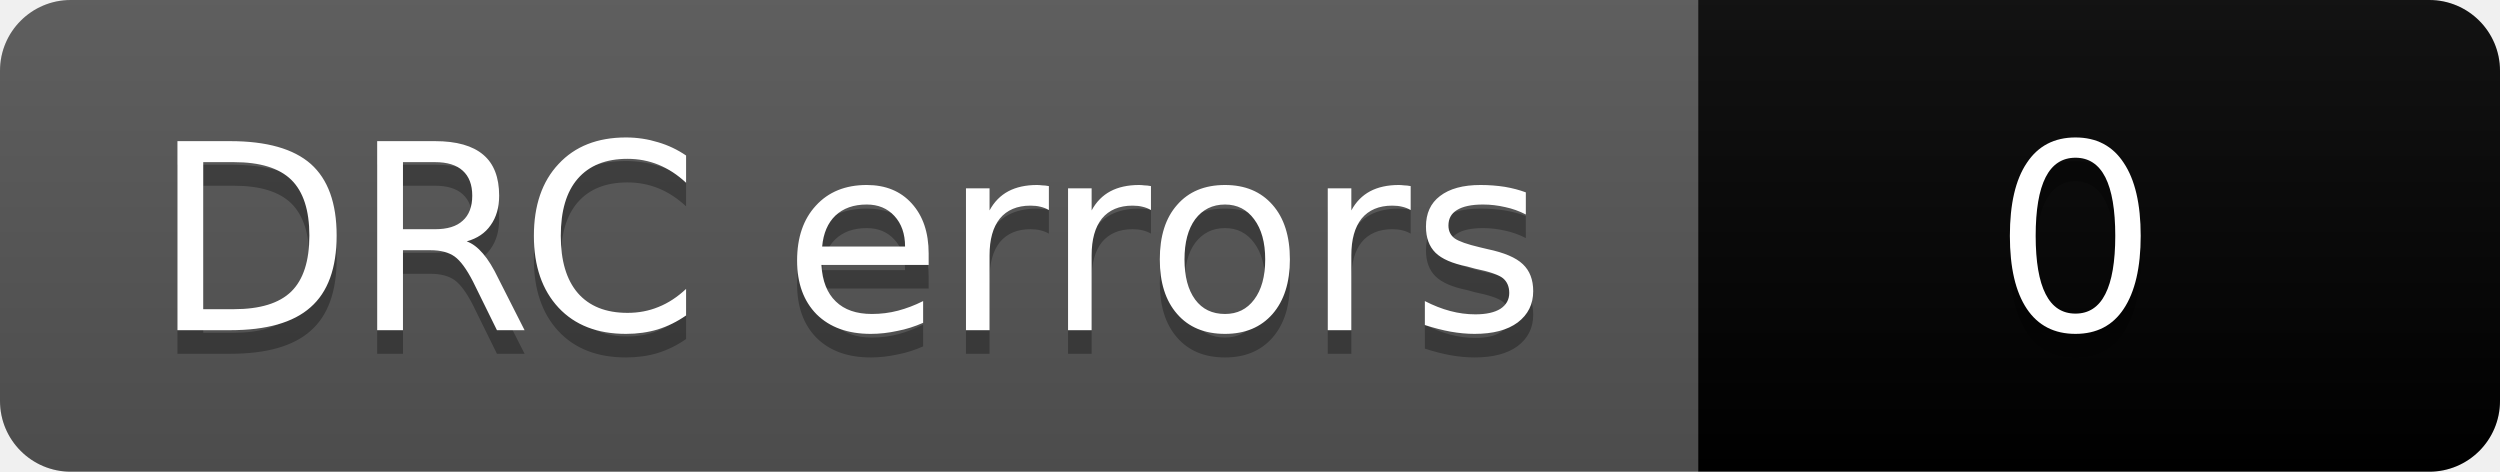
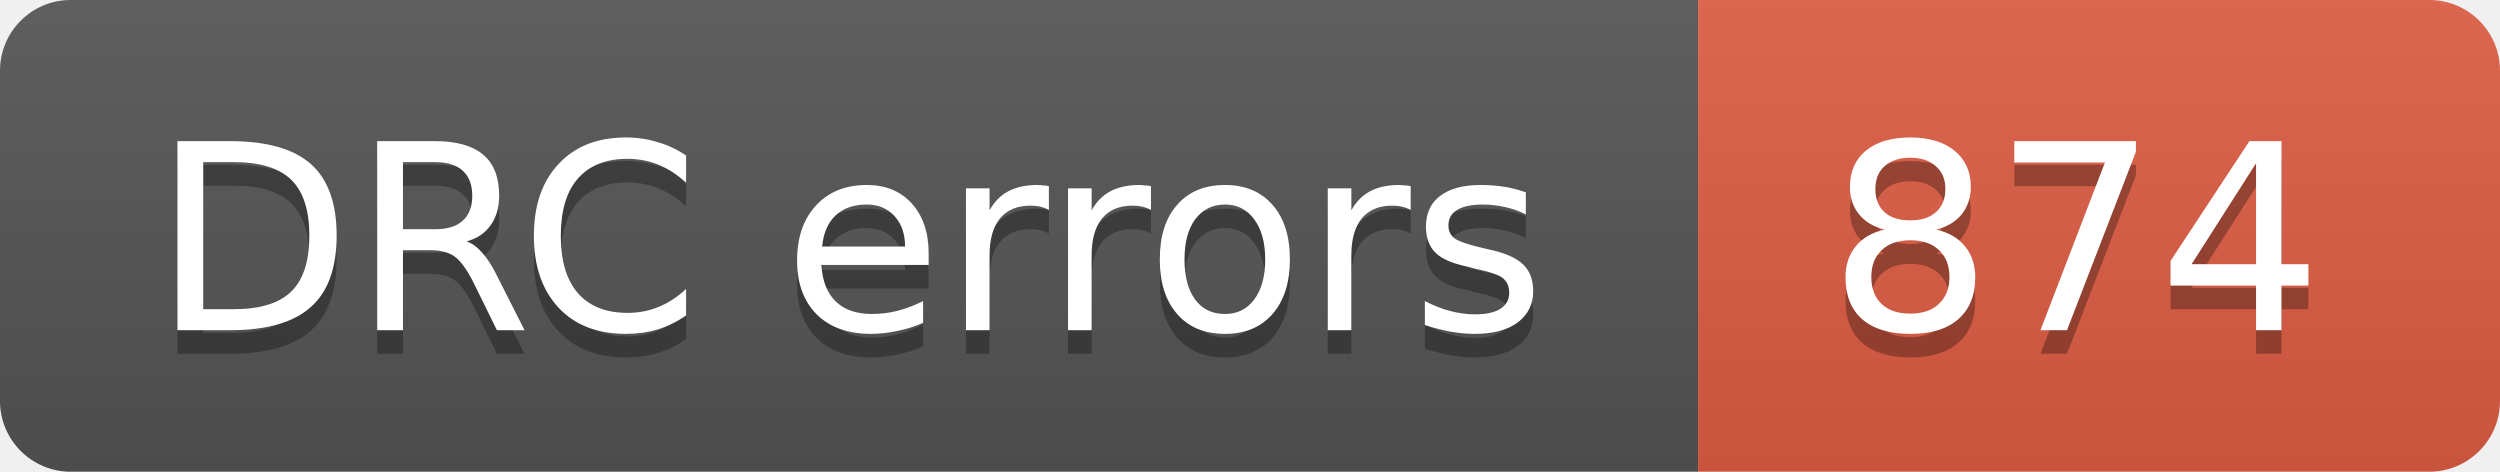
- <svg xmlns="http://www.w3.org/2000/svg" width="106" height="20" role="img" aria-label="DRC errors: 0">
+ <svg xmlns="http://www.w3.org/2000/svg" width="106" height="20" role="img" aria-label="DRC errors: 874">
  <linearGradient id="s" x2="0" y2="100%">
    <stop offset="0" stop-color="#bbb" stop-opacity=".1" />
    <stop offset="1" stop-opacity=".1" />
  </linearGradient>
  <clipPath id="r">
    <rect width="106" height="20" rx="3" fill="#fff" />
  </clipPath>
  <g clip-path="url(#r)">
    <rect width="72" height="20" fill="#555" />
-     <rect x="72" width="34" height="20" fill="COLOR0" />
+     <rect x="72" width="34" height="20" fill="#e05d44" />
    <rect width="106" height="20" fill="url(#s)" />
  </g>
  <g fill="#fff" text-anchor="middle" font-family="Verdana,Geneva,DejaVu Sans,sans-serif" font-size="11">
    <text aria-hidden="true" x="36" y="15" fill="#010101" fill-opacity=".3">DRC errors</text>
    <text x="36" y="14">DRC errors</text>
-     <text aria-hidden="true" x="88" y="15" fill="#010101" fill-opacity=".3">0</text>
-     <text x="88" y="14">0</text>
+     <text aria-hidden="true" x="88" y="15" fill="#010101" fill-opacity=".3">874</text>
+     <text x="88" y="14">874</text>
  </g>
</svg>
